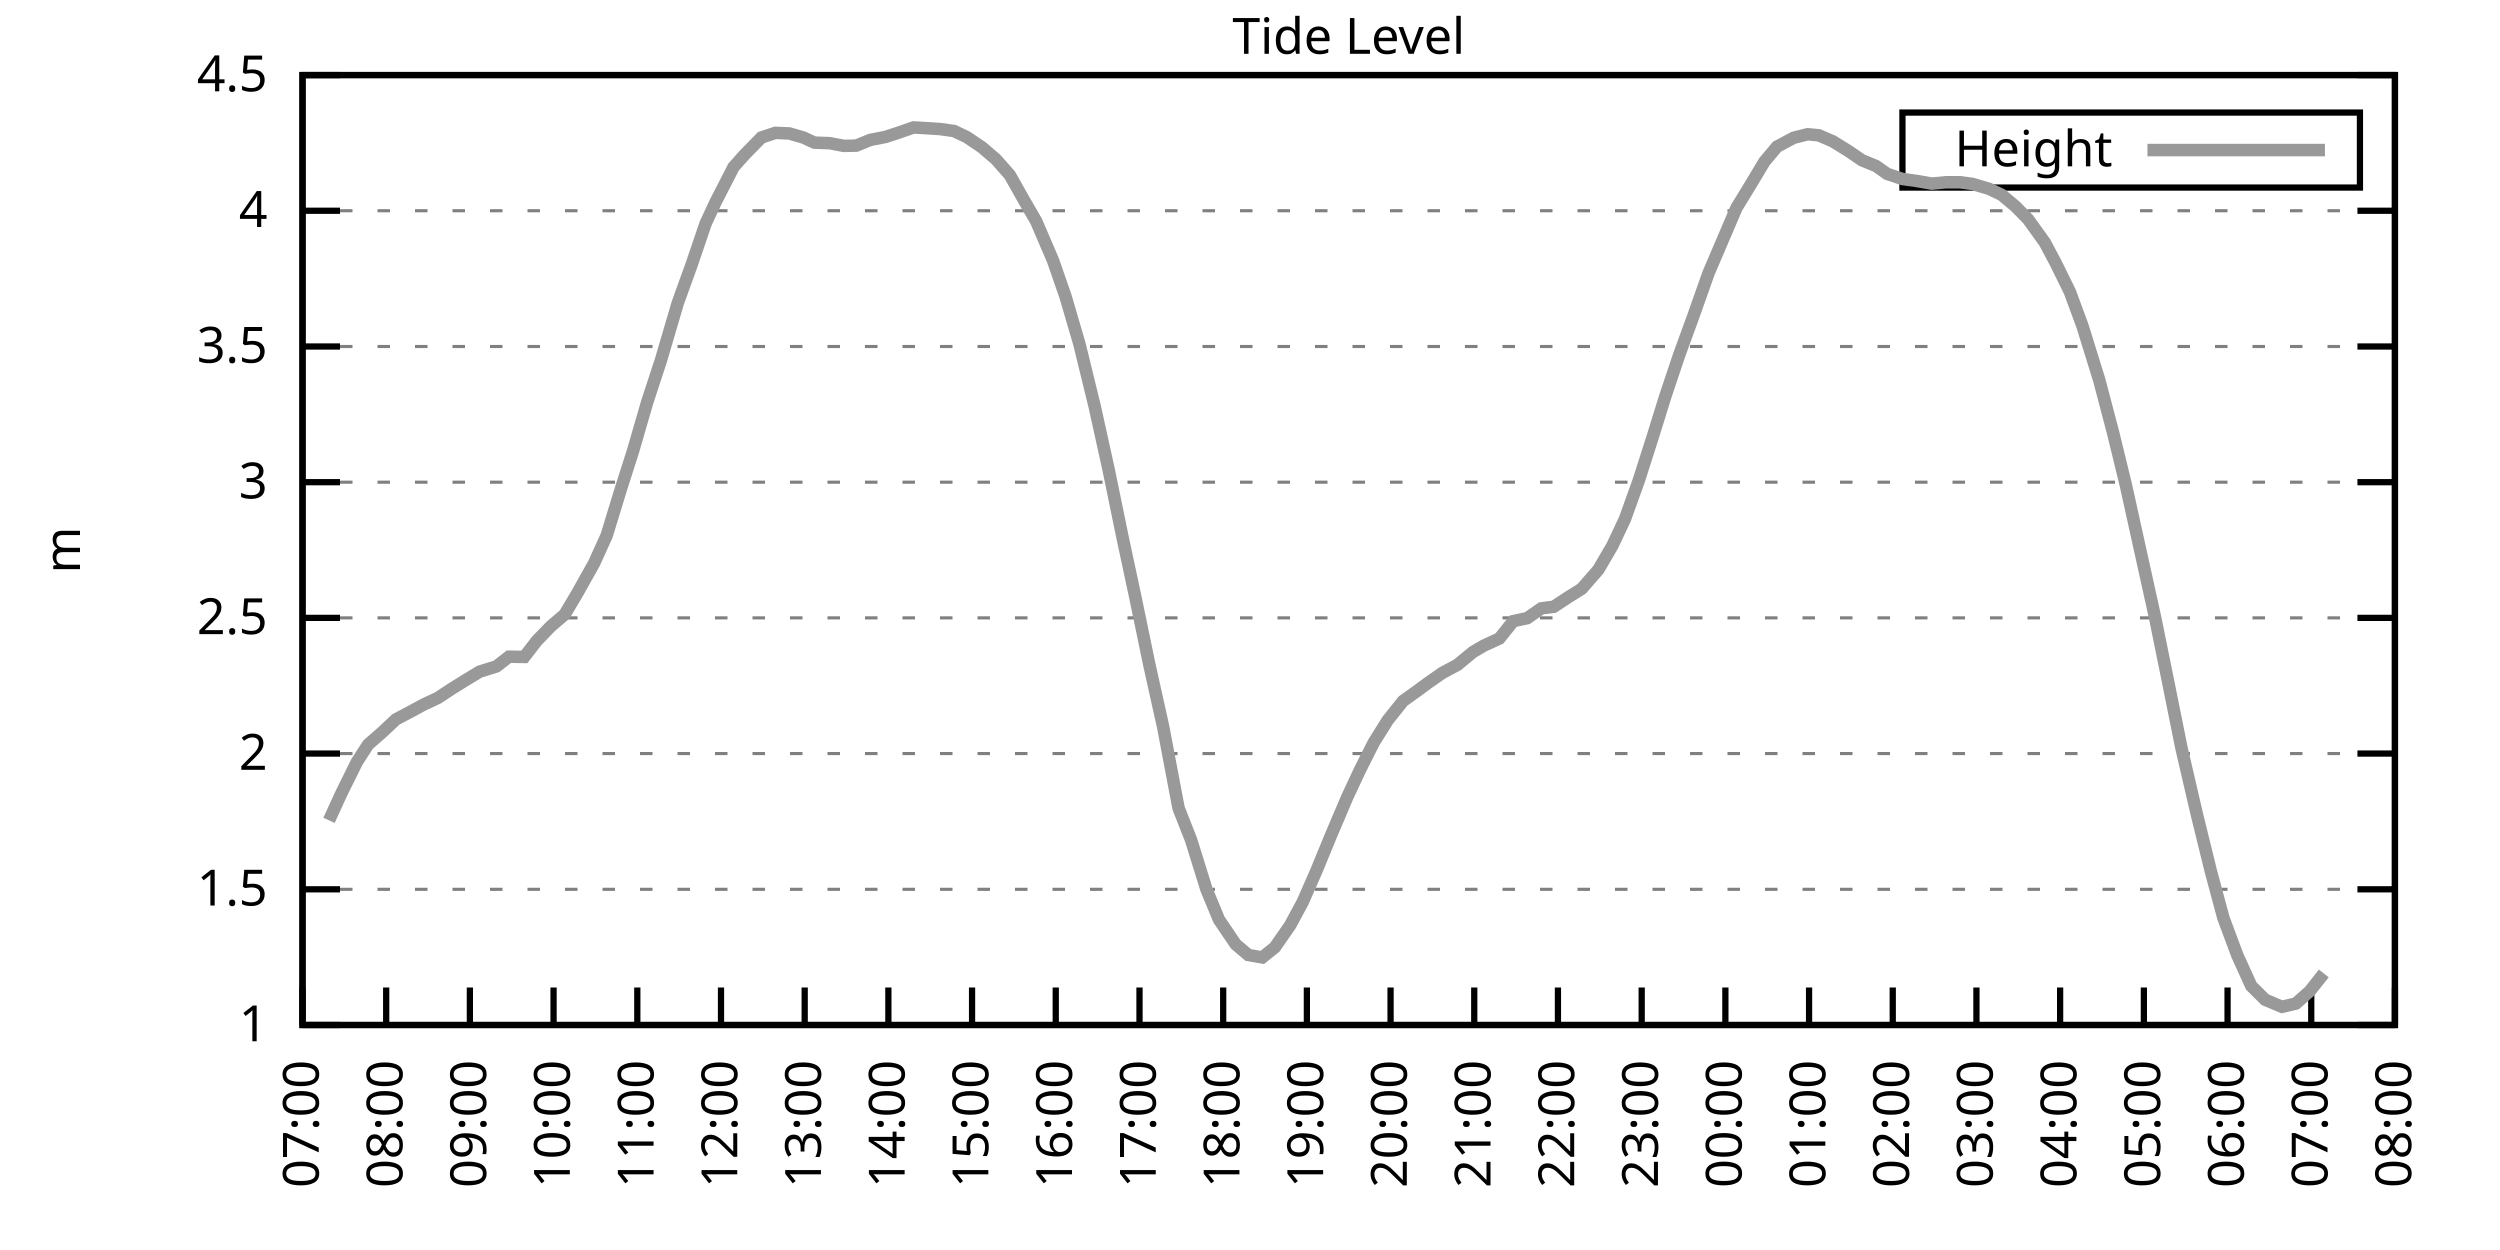
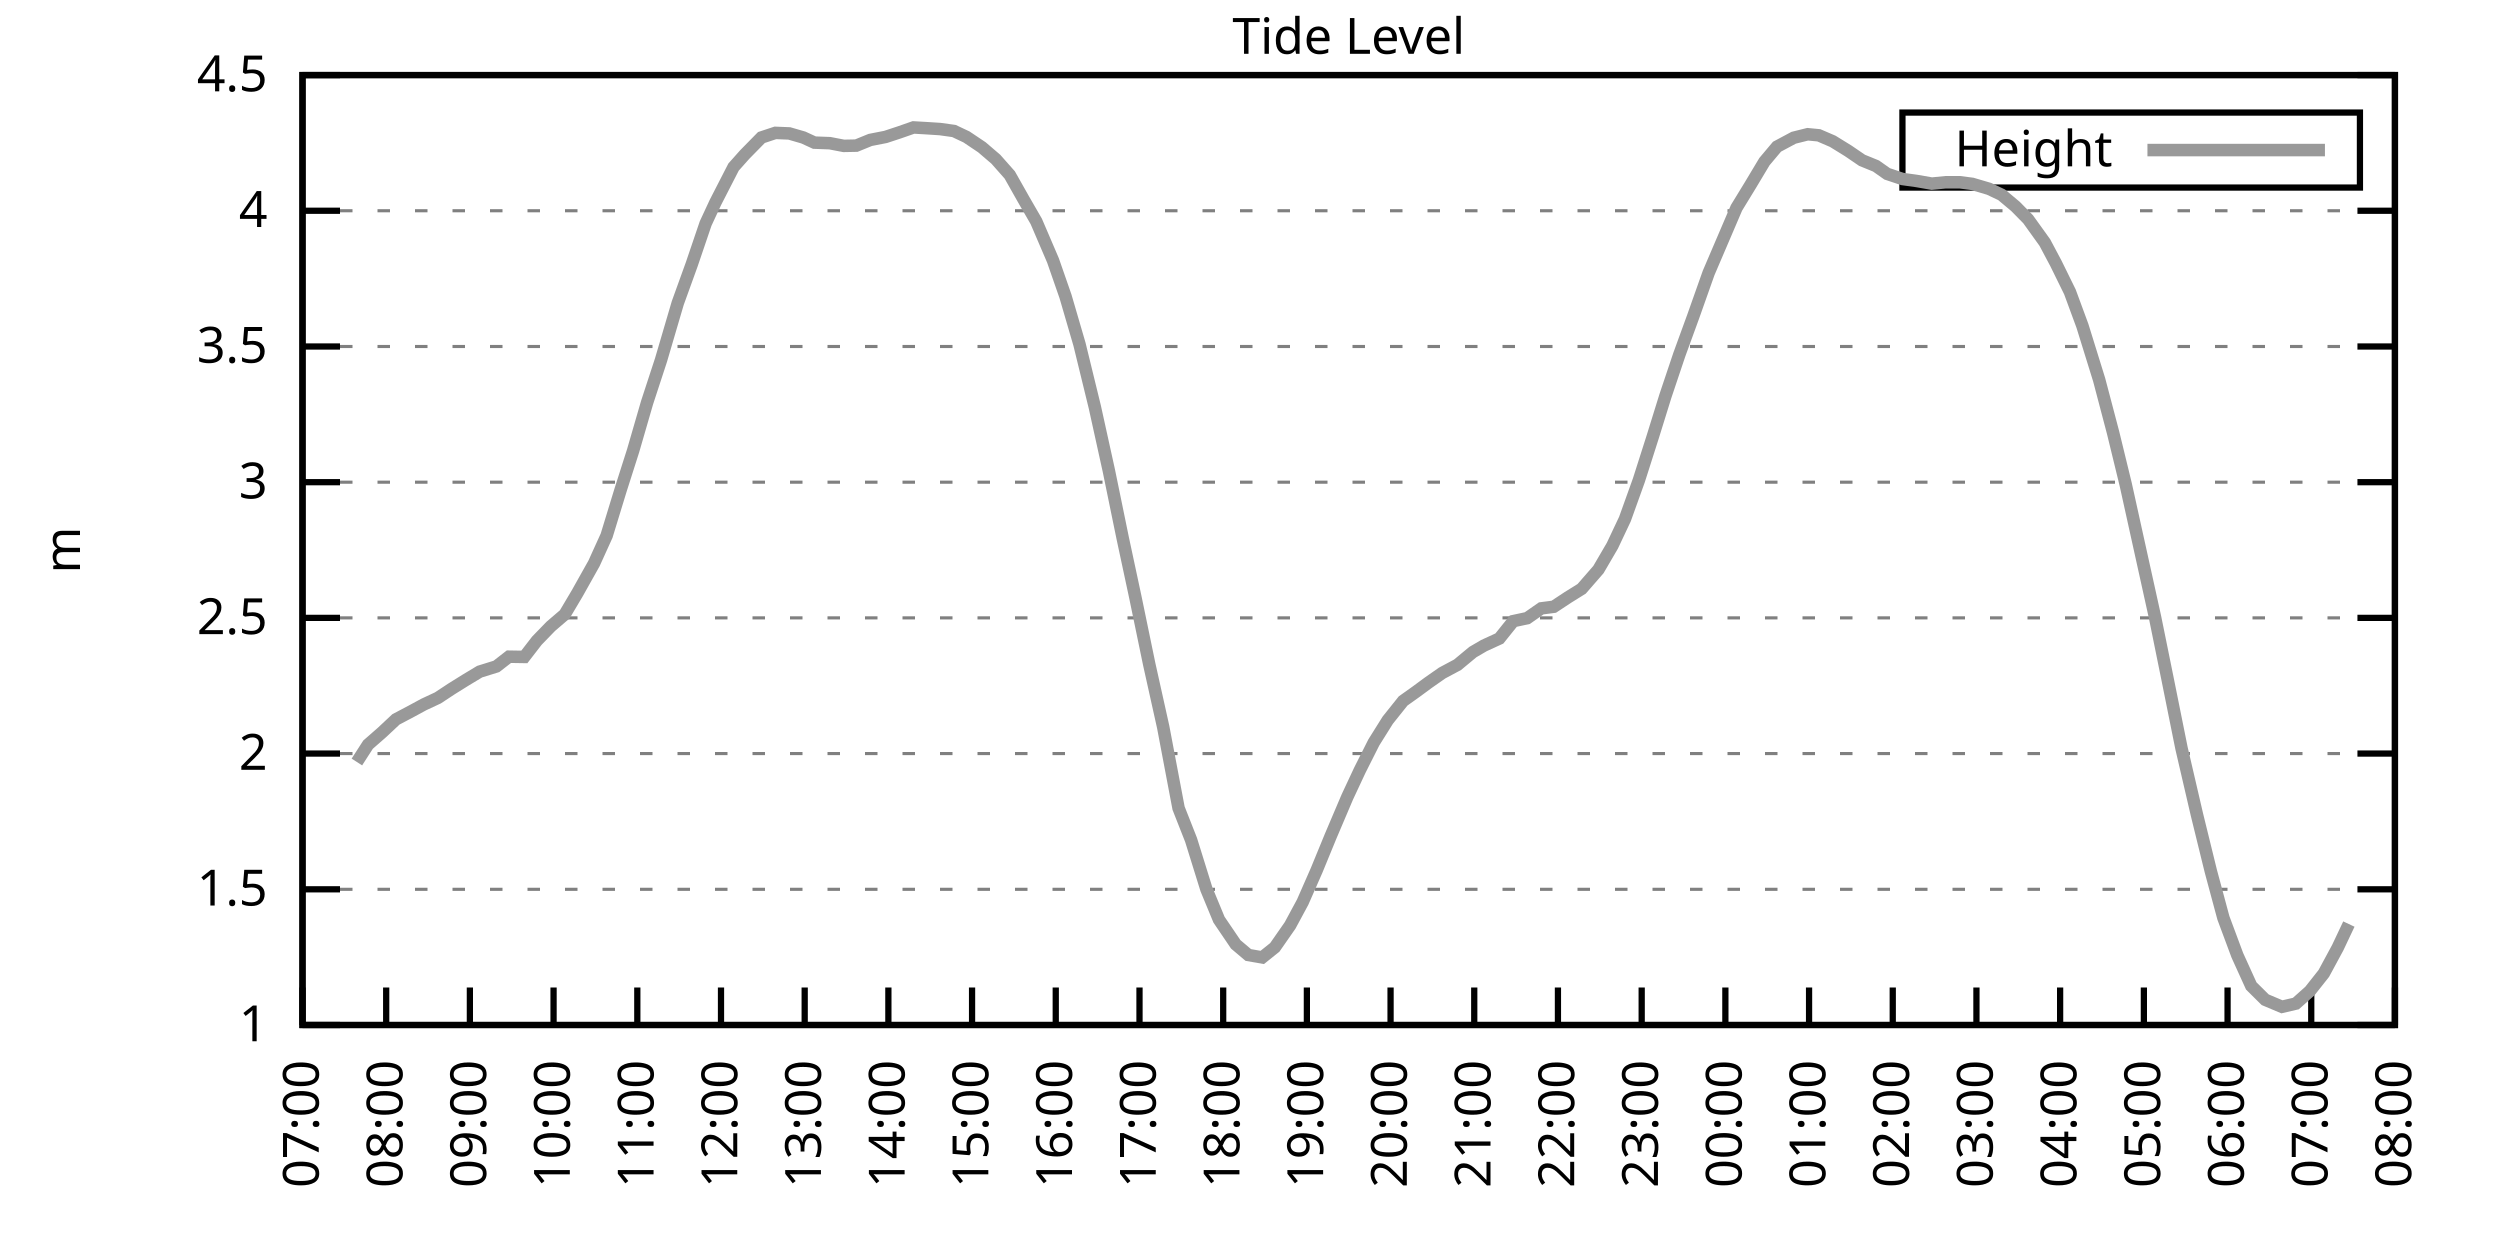
<svg xmlns="http://www.w3.org/2000/svg" xmlns:xlink="http://www.w3.org/1999/xlink" width="400" height="200" viewBox="0 0 400 200">
  <g id="gnuplot_canvas">
    <rect x="0" y="0" width="400" height="200" fill="none" />
    <defs>
      <circle id="gpDot" r="0.5" stroke-width="0.5" stroke="currentColor" />
      <path id="gpPt0" stroke-width="0.333" stroke="currentColor" d="M-1,0 h2 M0,-1 v2" />
      <path id="gpPt1" stroke-width="0.333" stroke="currentColor" d="M-1,-1 L1,1 M1,-1 L-1,1" />
      <path id="gpPt2" stroke-width="0.333" stroke="currentColor" d="M-1,0 L1,0 M0,-1 L0,1 M-1,-1 L1,1 M-1,1 L1,-1" />
      <rect id="gpPt3" stroke-width="0.333" stroke="currentColor" x="-1" y="-1" width="2" height="2" />
      <rect id="gpPt4" stroke-width="0.333" stroke="currentColor" fill="currentColor" x="-1" y="-1" width="2" height="2" />
      <circle id="gpPt5" stroke-width="0.333" stroke="currentColor" cx="0" cy="0" r="1" />
      <use xlink:href="#gpPt5" id="gpPt6" fill="currentColor" stroke="none" />
      <path id="gpPt7" stroke-width="0.333" stroke="currentColor" d="M0,-1.33 L-1.33,0.67 L1.33,0.67 z" />
      <use xlink:href="#gpPt7" id="gpPt8" fill="currentColor" stroke="none" />
      <use xlink:href="#gpPt7" id="gpPt9" stroke="currentColor" transform="rotate(180)" />
      <use xlink:href="#gpPt9" id="gpPt10" fill="currentColor" stroke="none" />
      <use xlink:href="#gpPt3" id="gpPt11" stroke="currentColor" transform="rotate(45)" />
      <use xlink:href="#gpPt11" id="gpPt12" fill="currentColor" stroke="none" />
      <path id="gpPt13" stroke-width="0.333" stroke="currentColor" d="M0,1.330 L1.265,0.411 L0.782,-1.067 L-0.782,-1.076 L-1.265,0.411 z" />
      <use xlink:href="#gpPt13" id="gpPt14" fill="currentColor" stroke="none" />
      <filter id="textbox" filterUnits="objectBoundingBox" x="0" y="0" height="1" width="1">
        <feFlood flood-color="white" flood-opacity="1" result="bgnd" />
        <feComposite in="SourceGraphic" in2="bgnd" operator="atop" />
      </filter>
      <filter id="greybox" filterUnits="objectBoundingBox" x="0" y="0" height="1" width="1">
        <feFlood flood-color="lightgrey" flood-opacity="1" result="grey" />
        <feComposite in="SourceGraphic" in2="grey" operator="atop" />
      </filter>
    </defs>
    <g fill="none" color="white" stroke="currentColor" stroke-width="1.00" stroke-linecap="butt" stroke-linejoin="miter">
</g>
    <g fill="none" color="black" stroke="currentColor" stroke-width="1.00" stroke-linecap="butt" stroke-linejoin="miter">
      <g stroke="none" shape-rendering="crispEdges">
        <polygon fill="rgb(255, 255, 255)" points="48.40,164.00 383.18,164.00 383.18,12.02 48.40,12.02 " />
      </g>
    </g>
    <g fill="none" color="black" stroke="currentColor" stroke-width="1.00" stroke-linecap="butt" stroke-linejoin="miter">
</g>
    <g fill="none" color="black" stroke="black" stroke-width="0.50" stroke-linecap="butt" stroke-linejoin="miter">
</g>
    <g fill="none" color="gray" stroke="currentColor" stroke-width="0.50" stroke-linecap="butt" stroke-linejoin="miter">
      <path stroke="gray" stroke-dasharray="2,4" class="gridline" d="M48.40,164.00 L383.19,164.00  " />
    </g>
    <g fill="none" color="gray" stroke="gray" stroke-width="1.00" stroke-linecap="butt" stroke-linejoin="miter">
</g>
    <g fill="none" color="black" stroke="currentColor" stroke-width="1.00" stroke-linecap="butt" stroke-linejoin="miter">
      <path stroke="black" d="M48.40,164.00 L54.40,164.00 M383.19,164.00 L377.19,164.00  " />
      <g transform="translate(42.80,166.60)" stroke="none" fill="black" font-family="Sans" font-size="8.00" text-anchor="end">
        <text>
          <tspan font-family="Sans"> 1</tspan>
        </text>
      </g>
    </g>
    <g fill="none" color="black" stroke="currentColor" stroke-width="1.00" stroke-linecap="butt" stroke-linejoin="miter">
</g>
    <g fill="none" color="black" stroke="black" stroke-width="0.50" stroke-linecap="butt" stroke-linejoin="miter">
</g>
    <g fill="none" color="gray" stroke="currentColor" stroke-width="0.50" stroke-linecap="butt" stroke-linejoin="miter">
      <path stroke="gray" stroke-dasharray="2,4" class="gridline" d="M48.40,142.29 L383.19,142.29  " />
    </g>
    <g fill="none" color="gray" stroke="gray" stroke-width="1.00" stroke-linecap="butt" stroke-linejoin="miter">
</g>
    <g fill="none" color="black" stroke="currentColor" stroke-width="1.00" stroke-linecap="butt" stroke-linejoin="miter">
      <path stroke="black" d="M48.40,142.29 L54.40,142.29 M383.19,142.29 L377.19,142.29  " />
      <g transform="translate(42.80,144.89)" stroke="none" fill="black" font-family="Sans" font-size="8.00" text-anchor="end">
        <text>
          <tspan font-family="Sans"> 1.5</tspan>
        </text>
      </g>
    </g>
    <g fill="none" color="black" stroke="currentColor" stroke-width="1.00" stroke-linecap="butt" stroke-linejoin="miter">
</g>
    <g fill="none" color="black" stroke="black" stroke-width="0.50" stroke-linecap="butt" stroke-linejoin="miter">
</g>
    <g fill="none" color="gray" stroke="currentColor" stroke-width="0.50" stroke-linecap="butt" stroke-linejoin="miter">
      <path stroke="gray" stroke-dasharray="2,4" class="gridline" d="M48.40,120.57 L383.19,120.57  " />
    </g>
    <g fill="none" color="gray" stroke="gray" stroke-width="1.00" stroke-linecap="butt" stroke-linejoin="miter">
</g>
    <g fill="none" color="black" stroke="currentColor" stroke-width="1.00" stroke-linecap="butt" stroke-linejoin="miter">
      <path stroke="black" d="M48.40,120.57 L54.40,120.57 M383.19,120.57 L377.19,120.57  " />
      <g transform="translate(42.80,123.17)" stroke="none" fill="black" font-family="Sans" font-size="8.00" text-anchor="end">
        <text>
          <tspan font-family="Sans"> 2</tspan>
        </text>
      </g>
    </g>
    <g fill="none" color="black" stroke="currentColor" stroke-width="1.00" stroke-linecap="butt" stroke-linejoin="miter">
</g>
    <g fill="none" color="black" stroke="black" stroke-width="0.50" stroke-linecap="butt" stroke-linejoin="miter">
</g>
    <g fill="none" color="gray" stroke="currentColor" stroke-width="0.50" stroke-linecap="butt" stroke-linejoin="miter">
      <path stroke="gray" stroke-dasharray="2,4" class="gridline" d="M48.40,98.86 L383.19,98.86  " />
    </g>
    <g fill="none" color="gray" stroke="gray" stroke-width="1.00" stroke-linecap="butt" stroke-linejoin="miter">
</g>
    <g fill="none" color="black" stroke="currentColor" stroke-width="1.00" stroke-linecap="butt" stroke-linejoin="miter">
      <path stroke="black" d="M48.40,98.86 L54.40,98.86 M383.19,98.86 L377.19,98.86  " />
      <g transform="translate(42.80,101.46)" stroke="none" fill="black" font-family="Sans" font-size="8.00" text-anchor="end">
        <text>
          <tspan font-family="Sans"> 2.5</tspan>
        </text>
      </g>
    </g>
    <g fill="none" color="black" stroke="currentColor" stroke-width="1.00" stroke-linecap="butt" stroke-linejoin="miter">
</g>
    <g fill="none" color="black" stroke="black" stroke-width="0.50" stroke-linecap="butt" stroke-linejoin="miter">
</g>
    <g fill="none" color="gray" stroke="currentColor" stroke-width="0.50" stroke-linecap="butt" stroke-linejoin="miter">
      <path stroke="gray" stroke-dasharray="2,4" class="gridline" d="M48.40,77.15 L383.19,77.15  " />
    </g>
    <g fill="none" color="gray" stroke="gray" stroke-width="1.00" stroke-linecap="butt" stroke-linejoin="miter">
</g>
    <g fill="none" color="black" stroke="currentColor" stroke-width="1.00" stroke-linecap="butt" stroke-linejoin="miter">
      <path stroke="black" d="M48.40,77.15 L54.40,77.15 M383.19,77.15 L377.19,77.15  " />
      <g transform="translate(42.80,79.75)" stroke="none" fill="black" font-family="Sans" font-size="8.00" text-anchor="end">
        <text>
          <tspan font-family="Sans"> 3</tspan>
        </text>
      </g>
    </g>
    <g fill="none" color="black" stroke="currentColor" stroke-width="1.00" stroke-linecap="butt" stroke-linejoin="miter">
</g>
    <g fill="none" color="black" stroke="black" stroke-width="0.50" stroke-linecap="butt" stroke-linejoin="miter">
</g>
    <g fill="none" color="gray" stroke="currentColor" stroke-width="0.50" stroke-linecap="butt" stroke-linejoin="miter">
      <path stroke="gray" stroke-dasharray="2,4" class="gridline" d="M48.40,55.44 L383.19,55.44  " />
    </g>
    <g fill="none" color="gray" stroke="gray" stroke-width="1.00" stroke-linecap="butt" stroke-linejoin="miter">
</g>
    <g fill="none" color="black" stroke="currentColor" stroke-width="1.00" stroke-linecap="butt" stroke-linejoin="miter">
      <path stroke="black" d="M48.40,55.44 L54.40,55.44 M383.19,55.44 L377.19,55.44  " />
      <g transform="translate(42.80,58.04)" stroke="none" fill="black" font-family="Sans" font-size="8.00" text-anchor="end">
        <text>
          <tspan font-family="Sans"> 3.5</tspan>
        </text>
      </g>
    </g>
    <g fill="none" color="black" stroke="currentColor" stroke-width="1.00" stroke-linecap="butt" stroke-linejoin="miter">
</g>
    <g fill="none" color="black" stroke="black" stroke-width="0.50" stroke-linecap="butt" stroke-linejoin="miter">
</g>
    <g fill="none" color="gray" stroke="currentColor" stroke-width="0.50" stroke-linecap="butt" stroke-linejoin="miter">
      <path stroke="gray" stroke-dasharray="2,4" class="gridline" d="M48.40,33.72 L383.19,33.72  " />
    </g>
    <g fill="none" color="gray" stroke="gray" stroke-width="1.00" stroke-linecap="butt" stroke-linejoin="miter">
</g>
    <g fill="none" color="black" stroke="currentColor" stroke-width="1.00" stroke-linecap="butt" stroke-linejoin="miter">
      <path stroke="black" d="M48.40,33.72 L54.40,33.72 M383.19,33.72 L377.19,33.72  " />
      <g transform="translate(42.80,36.32)" stroke="none" fill="black" font-family="Sans" font-size="8.00" text-anchor="end">
        <text>
          <tspan font-family="Sans"> 4</tspan>
        </text>
      </g>
    </g>
    <g fill="none" color="black" stroke="currentColor" stroke-width="1.00" stroke-linecap="butt" stroke-linejoin="miter">
</g>
    <g fill="none" color="black" stroke="black" stroke-width="0.50" stroke-linecap="butt" stroke-linejoin="miter">
</g>
    <g fill="none" color="gray" stroke="currentColor" stroke-width="0.50" stroke-linecap="butt" stroke-linejoin="miter">
      <path stroke="gray" stroke-dasharray="2,4" class="gridline" d="M48.40,12.01 L383.19,12.01  " />
    </g>
    <g fill="none" color="gray" stroke="gray" stroke-width="1.00" stroke-linecap="butt" stroke-linejoin="miter">
</g>
    <g fill="none" color="black" stroke="currentColor" stroke-width="1.00" stroke-linecap="butt" stroke-linejoin="miter">
      <path stroke="black" d="M48.40,12.01 L54.40,12.01 M383.19,12.01 L377.19,12.01  " />
      <g transform="translate(42.80,14.61)" stroke="none" fill="black" font-family="Sans" font-size="8.00" text-anchor="end">
        <text>
          <tspan font-family="Sans"> 4.5</tspan>
        </text>
      </g>
    </g>
    <g fill="none" color="black" stroke="currentColor" stroke-width="1.00" stroke-linecap="butt" stroke-linejoin="miter">
      <path stroke="black" d="M48.40,164.00 L48.40,158.00  " />
      <g transform="translate(51.00,169.60) rotate(270.00)" stroke="none" fill="black" font-family="Sans" font-size="8.00" text-anchor="end">
        <text>
          <tspan font-family="Sans">07:00</tspan>
        </text>
      </g>
    </g>
    <g fill="none" color="black" stroke="currentColor" stroke-width="1.00" stroke-linecap="butt" stroke-linejoin="miter">
      <path stroke="black" d="M61.79,164.00 L61.79,158.00  " />
      <g transform="translate(64.39,169.60) rotate(270.00)" stroke="none" fill="black" font-family="Sans" font-size="8.00" text-anchor="end">
        <text>
          <tspan font-family="Sans">08:00</tspan>
        </text>
      </g>
    </g>
    <g fill="none" color="black" stroke="currentColor" stroke-width="1.00" stroke-linecap="butt" stroke-linejoin="miter">
      <path stroke="black" d="M75.18,164.00 L75.18,158.00  " />
      <g transform="translate(77.78,169.60) rotate(270.00)" stroke="none" fill="black" font-family="Sans" font-size="8.00" text-anchor="end">
        <text>
          <tspan font-family="Sans">09:00</tspan>
        </text>
      </g>
    </g>
    <g fill="none" color="black" stroke="currentColor" stroke-width="1.00" stroke-linecap="butt" stroke-linejoin="miter">
      <path stroke="black" d="M88.57,164.00 L88.57,158.00  " />
      <g transform="translate(91.17,169.60) rotate(270.00)" stroke="none" fill="black" font-family="Sans" font-size="8.00" text-anchor="end">
        <text>
          <tspan font-family="Sans">10:00</tspan>
        </text>
      </g>
    </g>
    <g fill="none" color="black" stroke="currentColor" stroke-width="1.00" stroke-linecap="butt" stroke-linejoin="miter">
      <path stroke="black" d="M101.97,164.00 L101.97,158.00  " />
      <g transform="translate(104.57,169.60) rotate(270.00)" stroke="none" fill="black" font-family="Sans" font-size="8.00" text-anchor="end">
        <text>
          <tspan font-family="Sans">11:00</tspan>
        </text>
      </g>
    </g>
    <g fill="none" color="black" stroke="currentColor" stroke-width="1.00" stroke-linecap="butt" stroke-linejoin="miter">
      <path stroke="black" d="M115.36,164.00 L115.36,158.00  " />
      <g transform="translate(117.96,169.60) rotate(270.00)" stroke="none" fill="black" font-family="Sans" font-size="8.00" text-anchor="end">
        <text>
          <tspan font-family="Sans">12:00</tspan>
        </text>
      </g>
    </g>
    <g fill="none" color="black" stroke="currentColor" stroke-width="1.00" stroke-linecap="butt" stroke-linejoin="miter">
      <path stroke="black" d="M128.75,164.00 L128.75,158.00  " />
      <g transform="translate(131.35,169.60) rotate(270.00)" stroke="none" fill="black" font-family="Sans" font-size="8.00" text-anchor="end">
        <text>
          <tspan font-family="Sans">13:00</tspan>
        </text>
      </g>
    </g>
    <g fill="none" color="black" stroke="currentColor" stroke-width="1.00" stroke-linecap="butt" stroke-linejoin="miter">
      <path stroke="black" d="M142.14,164.00 L142.14,158.00  " />
      <g transform="translate(144.74,169.60) rotate(270.00)" stroke="none" fill="black" font-family="Sans" font-size="8.00" text-anchor="end">
        <text>
          <tspan font-family="Sans">14:00</tspan>
        </text>
      </g>
    </g>
    <g fill="none" color="black" stroke="currentColor" stroke-width="1.00" stroke-linecap="butt" stroke-linejoin="miter">
      <path stroke="black" d="M155.53,164.00 L155.53,158.00  " />
      <g transform="translate(158.13,169.60) rotate(270.00)" stroke="none" fill="black" font-family="Sans" font-size="8.00" text-anchor="end">
        <text>
          <tspan font-family="Sans">15:00</tspan>
        </text>
      </g>
    </g>
    <g fill="none" color="black" stroke="currentColor" stroke-width="1.00" stroke-linecap="butt" stroke-linejoin="miter">
      <path stroke="black" d="M168.92,164.00 L168.92,158.00  " />
      <g transform="translate(171.52,169.60) rotate(270.00)" stroke="none" fill="black" font-family="Sans" font-size="8.00" text-anchor="end">
        <text>
          <tspan font-family="Sans">16:00</tspan>
        </text>
      </g>
    </g>
    <g fill="none" color="black" stroke="currentColor" stroke-width="1.00" stroke-linecap="butt" stroke-linejoin="miter">
      <path stroke="black" d="M182.32,164.00 L182.32,158.00  " />
      <g transform="translate(184.92,169.60) rotate(270.00)" stroke="none" fill="black" font-family="Sans" font-size="8.00" text-anchor="end">
        <text>
          <tspan font-family="Sans">17:00</tspan>
        </text>
      </g>
    </g>
    <g fill="none" color="black" stroke="currentColor" stroke-width="1.00" stroke-linecap="butt" stroke-linejoin="miter">
      <path stroke="black" d="M195.71,164.00 L195.71,158.00  " />
      <g transform="translate(198.31,169.60) rotate(270.00)" stroke="none" fill="black" font-family="Sans" font-size="8.00" text-anchor="end">
        <text>
          <tspan font-family="Sans">18:00</tspan>
        </text>
      </g>
    </g>
    <g fill="none" color="black" stroke="currentColor" stroke-width="1.00" stroke-linecap="butt" stroke-linejoin="miter">
      <path stroke="black" d="M209.10,164.00 L209.10,158.00  " />
      <g transform="translate(211.70,169.60) rotate(270.00)" stroke="none" fill="black" font-family="Sans" font-size="8.00" text-anchor="end">
        <text>
          <tspan font-family="Sans">19:00</tspan>
        </text>
      </g>
    </g>
    <g fill="none" color="black" stroke="currentColor" stroke-width="1.00" stroke-linecap="butt" stroke-linejoin="miter">
      <path stroke="black" d="M222.49,164.00 L222.49,158.00  " />
      <g transform="translate(225.09,169.60) rotate(270.00)" stroke="none" fill="black" font-family="Sans" font-size="8.00" text-anchor="end">
        <text>
          <tspan font-family="Sans">20:00</tspan>
        </text>
      </g>
    </g>
    <g fill="none" color="black" stroke="currentColor" stroke-width="1.00" stroke-linecap="butt" stroke-linejoin="miter">
      <path stroke="black" d="M235.88,164.00 L235.88,158.00  " />
      <g transform="translate(238.48,169.60) rotate(270.00)" stroke="none" fill="black" font-family="Sans" font-size="8.00" text-anchor="end">
        <text>
          <tspan font-family="Sans">21:00</tspan>
        </text>
      </g>
    </g>
    <g fill="none" color="black" stroke="currentColor" stroke-width="1.00" stroke-linecap="butt" stroke-linejoin="miter">
      <path stroke="black" d="M249.27,164.00 L249.27,158.00  " />
      <g transform="translate(251.87,169.60) rotate(270.00)" stroke="none" fill="black" font-family="Sans" font-size="8.00" text-anchor="end">
        <text>
          <tspan font-family="Sans">22:00</tspan>
        </text>
      </g>
    </g>
    <g fill="none" color="black" stroke="currentColor" stroke-width="1.00" stroke-linecap="butt" stroke-linejoin="miter">
      <path stroke="black" d="M262.67,164.00 L262.67,158.00  " />
      <g transform="translate(265.27,169.60) rotate(270.00)" stroke="none" fill="black" font-family="Sans" font-size="8.00" text-anchor="end">
        <text>
          <tspan font-family="Sans">23:00</tspan>
        </text>
      </g>
    </g>
    <g fill="none" color="black" stroke="currentColor" stroke-width="1.00" stroke-linecap="butt" stroke-linejoin="miter">
      <path stroke="black" d="M276.06,164.00 L276.06,158.00  " />
      <g transform="translate(278.66,169.60) rotate(270.00)" stroke="none" fill="black" font-family="Sans" font-size="8.00" text-anchor="end">
        <text>
          <tspan font-family="Sans">00:00</tspan>
        </text>
      </g>
    </g>
    <g fill="none" color="black" stroke="currentColor" stroke-width="1.00" stroke-linecap="butt" stroke-linejoin="miter">
      <path stroke="black" d="M289.45,164.00 L289.45,158.00  " />
      <g transform="translate(292.05,169.60) rotate(270.00)" stroke="none" fill="black" font-family="Sans" font-size="8.00" text-anchor="end">
        <text>
          <tspan font-family="Sans">01:00</tspan>
        </text>
      </g>
    </g>
    <g fill="none" color="black" stroke="currentColor" stroke-width="1.00" stroke-linecap="butt" stroke-linejoin="miter">
      <path stroke="black" d="M302.84,164.00 L302.84,158.00  " />
      <g transform="translate(305.44,169.60) rotate(270.00)" stroke="none" fill="black" font-family="Sans" font-size="8.00" text-anchor="end">
        <text>
          <tspan font-family="Sans">02:00</tspan>
        </text>
      </g>
    </g>
    <g fill="none" color="black" stroke="currentColor" stroke-width="1.00" stroke-linecap="butt" stroke-linejoin="miter">
      <path stroke="black" d="M316.23,164.00 L316.23,158.00  " />
      <g transform="translate(318.83,169.60) rotate(270.00)" stroke="none" fill="black" font-family="Sans" font-size="8.00" text-anchor="end">
        <text>
          <tspan font-family="Sans">03:00</tspan>
        </text>
      </g>
    </g>
    <g fill="none" color="black" stroke="currentColor" stroke-width="1.00" stroke-linecap="butt" stroke-linejoin="miter">
      <path stroke="black" d="M329.62,164.00 L329.62,158.00  " />
      <g transform="translate(332.22,169.60) rotate(270.00)" stroke="none" fill="black" font-family="Sans" font-size="8.00" text-anchor="end">
        <text>
          <tspan font-family="Sans">04:00</tspan>
        </text>
      </g>
    </g>
    <g fill="none" color="black" stroke="currentColor" stroke-width="1.00" stroke-linecap="butt" stroke-linejoin="miter">
      <path stroke="black" d="M343.02,164.00 L343.02,158.00  " />
      <g transform="translate(345.62,169.60) rotate(270.00)" stroke="none" fill="black" font-family="Sans" font-size="8.00" text-anchor="end">
        <text>
          <tspan font-family="Sans">05:00</tspan>
        </text>
      </g>
    </g>
    <g fill="none" color="black" stroke="currentColor" stroke-width="1.00" stroke-linecap="butt" stroke-linejoin="miter">
      <path stroke="black" d="M356.41,164.00 L356.41,158.00  " />
      <g transform="translate(359.01,169.60) rotate(270.00)" stroke="none" fill="black" font-family="Sans" font-size="8.00" text-anchor="end">
        <text>
          <tspan font-family="Sans">06:00</tspan>
        </text>
      </g>
    </g>
    <g fill="none" color="black" stroke="currentColor" stroke-width="1.00" stroke-linecap="butt" stroke-linejoin="miter">
      <path stroke="black" d="M369.80,164.00 L369.80,158.00  " />
      <g transform="translate(372.40,169.60) rotate(270.00)" stroke="none" fill="black" font-family="Sans" font-size="8.00" text-anchor="end">
        <text>
          <tspan font-family="Sans">07:00</tspan>
        </text>
      </g>
    </g>
    <g fill="none" color="black" stroke="currentColor" stroke-width="1.00" stroke-linecap="butt" stroke-linejoin="miter">
      <path stroke="black" d="M383.19,164.00 L383.19,158.00  " />
      <g transform="translate(385.79,169.60) rotate(270.00)" stroke="none" fill="black" font-family="Sans" font-size="8.00" text-anchor="end">
        <text>
          <tspan font-family="Sans">08:00</tspan>
        </text>
      </g>
    </g>
    <g fill="none" color="black" stroke="currentColor" stroke-width="1.00" stroke-linecap="butt" stroke-linejoin="miter">
</g>
    <g fill="none" color="black" stroke="currentColor" stroke-width="1.00" stroke-linecap="butt" stroke-linejoin="miter">
      <path stroke="black" d="M48.40,12.01 L48.40,164.00 L383.19,164.00 L383.19,12.01 L48.40,12.01 Z  " />
    </g>
    <g fill="none" color="black" stroke="currentColor" stroke-width="1.00" stroke-linecap="butt" stroke-linejoin="miter">
</g>
    <g fill="none" color="black" stroke="currentColor" stroke-width="1.00" stroke-linecap="butt" stroke-linejoin="miter">
      <path stroke="black" d="M304.39,30.01 L304.39,18.01 L377.59,18.01 L377.59,30.01 L304.39,30.01 Z  " />
    </g>
    <g id="Tide_level_plot_1">
      <g fill="none" color="white" stroke="black" stroke-width="2.00" stroke-linecap="butt" stroke-linejoin="miter">
</g>
      <g fill="none" color="black" stroke="currentColor" stroke-width="2.00" stroke-linecap="butt" stroke-linejoin="miter">
        <g transform="translate(337.99,26.61)" stroke="none" fill="black" font-family="Sans" font-size="8.00" text-anchor="end">
          <text>
            <tspan font-family="Sans">Height</tspan>
          </text>
        </g>
      </g>
      <g fill="none" color="black" stroke="currentColor" stroke-width="2.00" stroke-linecap="butt" stroke-linejoin="miter">
-         <path stroke="rgb(153, 153, 153)" d="M343.59,24.01 L371.99,24.01 M52.64,131.26 L54.65,126.87 L57.10,121.92 L58.89,119.14 L61.12,117.19 L63.35,115.10   L65.81,113.80 L67.82,112.71 L70.05,111.67 L72.28,110.20 L74.51,108.81 L76.75,107.46 L79.42,106.63 L81.43,105.07   L83.89,105.11 L85.90,102.51 L88.13,100.21 L90.36,98.30 L92.37,94.91 L95.05,90.13 L97.06,85.70 L99.29,78.41   L101.30,72.11 L103.53,64.42 L105.76,57.61 L108.44,48.49 L110.67,42.32 L112.90,35.76 L114.47,32.38 L117.37,26.73   L119.15,24.73 L121.83,22.00 L124.06,21.26 L126.29,21.35 L128.53,22.00 L130.31,22.82 L132.77,22.91 L135.00,23.34   L137.01,23.30 L139.24,22.39 L141.69,21.91 L143.93,21.17 L146.16,20.39 L148.39,20.52 L150.40,20.65 L152.63,20.96   L154.64,21.91 L157.10,23.56 L159.33,25.47 L161.56,27.99 L163.79,31.94 L165.80,35.42 L168.48,41.67 L170.49,47.45   L172.72,55.09 L175.17,65.12 L177.41,75.28 L179.64,86.14 L181.65,95.52 L183.88,106.29 L186.11,116.32 L188.57,129.30   L190.57,134.38 L193.03,142.29 L195.04,147.15 L197.72,151.10 L199.73,152.80 L201.96,153.19 L203.97,151.58 L206.42,148.06   L208.43,144.33 L210.66,139.25 L212.89,133.82 L215.57,127.52 L217.58,123.22 L219.81,118.79 L222.04,115.23 L224.50,112.15   L226.51,110.72 L228.52,109.24 L230.75,107.68 L233.20,106.37 L235.66,104.33 L237.44,103.29 L239.90,102.16 L242.13,99.38   L244.36,98.90 L246.60,97.34 L248.60,97.08 L250.84,95.60 L253.07,94.21 L255.75,91.13 L257.98,87.31 L259.99,83.05   L262.22,76.84 L264.45,69.85 L266.46,63.38 L268.69,56.74 L270.92,50.62 L273.38,43.67 L275.61,38.46 L277.84,33.25   L280.07,29.60 L282.31,25.86 L284.32,23.47 L286.99,22.04 L289.23,21.48 L291.01,21.65 L293.24,22.61 L295.70,24.13   L297.93,25.65 L300.16,26.56 L301.95,27.82 L304.40,28.64 L306.63,28.95 L309.09,29.38 L311.32,29.16 L313.55,29.16   L315.56,29.42 L318.24,30.21 L320.25,31.16 L322.48,33.03 L324.49,35.07 L327.17,38.80 L328.95,42.15 L331.19,46.71   L333.19,52.14 L335.87,60.78 L338.10,69.25 L340.11,77.50 L344.80,98.73 L346.81,108.63 L349.04,119.71 L351.50,130.30   L353.73,139.38 L355.74,146.85 L357.97,152.84 L360.20,157.75 L362.43,159.96 L365.11,161.09 L367.34,160.57 L369.58,158.57   L371.81,155.75  " />
+         <path stroke="rgb(153, 153, 153)" d="M343.59,24.01 L371.99,24.01 M57.10,121.92 L58.89,119.14 L61.12,117.19 L63.35,115.10 L65.81,113.80 L67.82,112.71   L70.05,111.67 L72.28,110.20 L74.51,108.81 L76.75,107.46 L79.42,106.63 L81.43,105.07 L83.89,105.11 L85.90,102.51   L88.13,100.21 L90.36,98.30 L92.37,94.91 L95.05,90.13 L97.06,85.70 L99.29,78.41 L101.30,72.11 L103.53,64.42   L105.76,57.61 L108.44,48.49 L110.67,42.32 L112.90,35.76 L114.47,32.38 L117.37,26.73 L119.15,24.73 L121.83,22.00   L124.06,21.26 L126.29,21.35 L128.53,22.00 L130.31,22.82 L132.77,22.91 L135.00,23.34 L137.01,23.30 L139.24,22.39   L141.69,21.91 L143.93,21.17 L146.16,20.39 L148.39,20.52 L150.40,20.65 L152.63,20.96 L154.64,21.91 L157.10,23.56   L159.33,25.47 L161.56,27.99 L163.79,31.94 L165.80,35.42 L168.48,41.67 L170.49,47.45 L172.72,55.09 L175.17,65.12   L177.41,75.28 L179.64,86.14 L181.65,95.52 L183.88,106.29 L186.11,116.32 L188.57,129.30 L190.57,134.38 L193.03,142.29   L195.04,147.15 L197.72,151.10 L199.73,152.80 L201.96,153.19 L203.97,151.58 L206.42,148.06 L208.43,144.33 L210.66,139.25   L212.89,133.82 L215.57,127.52 L217.58,123.22 L219.81,118.79 L222.04,115.23 L224.50,112.15 L226.51,110.72 L228.52,109.24   L230.75,107.68 L233.20,106.37 L235.66,104.33 L237.44,103.29 L239.90,102.16 L242.13,99.38 L244.36,98.90 L246.60,97.34   L248.60,97.08 L250.84,95.60 L253.07,94.21 L255.75,91.13 L257.98,87.31 L259.99,83.05 L262.22,76.84 L264.45,69.85   L266.46,63.38 L268.69,56.74 L270.92,50.62 L273.38,43.67 L275.61,38.46 L277.84,33.25 L280.07,29.60 L282.31,25.86   L284.32,23.47 L286.99,22.04 L289.23,21.48 L291.01,21.65 L293.24,22.61 L295.70,24.13 L297.93,25.65 L300.16,26.56   L301.95,27.82 L304.40,28.64 L306.63,28.95 L309.09,29.38 L311.32,29.16 L313.55,29.16 L315.56,29.42 L318.24,30.21   L320.25,31.16 L322.48,33.03 L324.49,35.07 L327.17,38.80 L328.95,42.15 L331.19,46.71 L333.19,52.14 L335.87,60.78   L338.10,69.25 L340.11,77.50 L344.80,98.73 L346.81,108.63 L349.04,119.71 L351.50,130.30 L353.73,139.38 L355.74,146.85   L357.97,152.84 L360.20,157.75 L362.43,159.96 L365.11,161.09 L367.34,160.57 L369.58,158.57 L371.81,155.75 L374.04,151.62   L375.82,147.85  " />
      </g>
    </g>
    <g fill="none" color="black" stroke="currentColor" stroke-width="2.00" stroke-linecap="butt" stroke-linejoin="miter">
</g>
    <g fill="none" color="black" stroke="black" stroke-width="1.00" stroke-linecap="butt" stroke-linejoin="miter">
</g>
    <g fill="none" color="black" stroke="currentColor" stroke-width="1.00" stroke-linecap="butt" stroke-linejoin="miter">
      <path stroke="black" d="M48.40,12.01 L48.40,164.00 L383.19,164.00 L383.19,12.01 L48.40,12.01 Z  " />
      <g transform="translate(12.80,88.01) rotate(270.00)" stroke="none" fill="black" font-family="Sans" font-size="8.00" text-anchor="middle">
        <text>
          <tspan font-family="Sans">m</tspan>
        </text>
      </g>
    </g>
    <g fill="none" color="black" stroke="currentColor" stroke-width="1.00" stroke-linecap="butt" stroke-linejoin="miter">
</g>
    <g fill="none" color="black" stroke="currentColor" stroke-width="1.00" stroke-linecap="butt" stroke-linejoin="miter">
      <g transform="translate(215.79,8.61)" stroke="none" fill="black" font-family="Sans" font-size="8.00" text-anchor="middle">
        <text>
          <tspan font-family="Sans">Tide Level</tspan>
        </text>
      </g>
    </g>
    <g fill="none" color="black" stroke="currentColor" stroke-width="1.00" stroke-linecap="butt" stroke-linejoin="miter">
</g>
  </g>
</svg>
